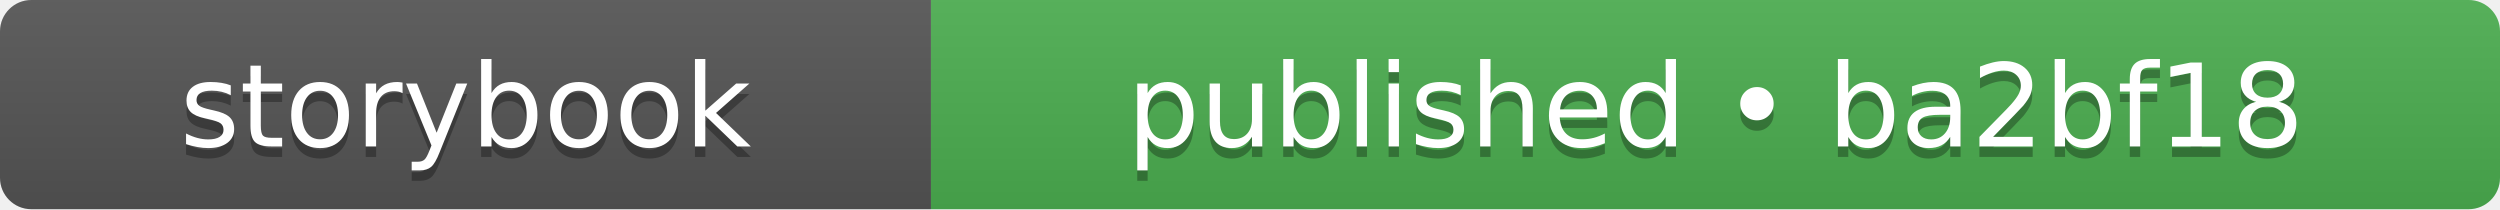
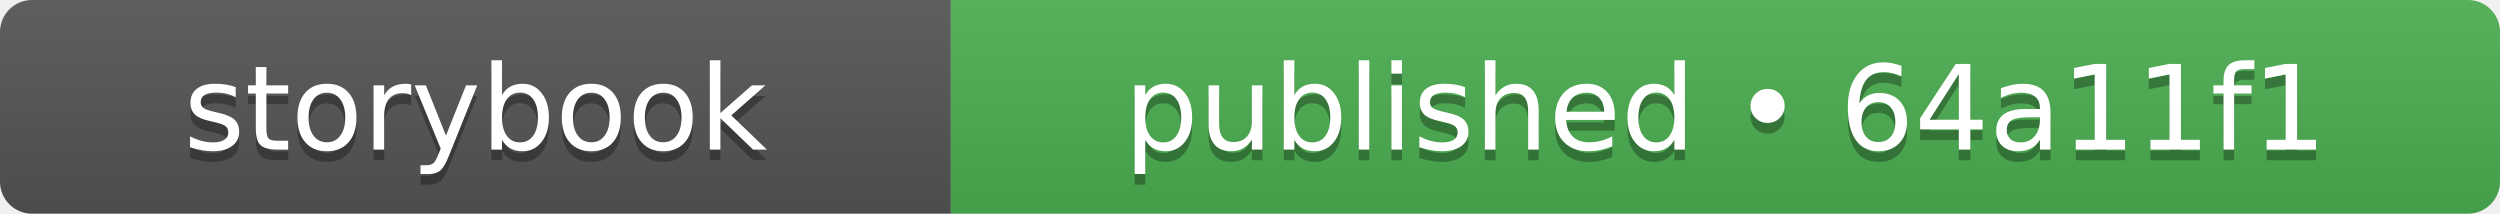
- <svg xmlns="http://www.w3.org/2000/svg" width="239" height="20" role="img" aria-label="storybook: published • ba2bf18">
+ <svg xmlns="http://www.w3.org/2000/svg" width="234" height="20" role="img" aria-label="storybook: published • 64a11f1">
  <linearGradient id="s" x2="0" y2="100%">
    <stop offset="0" stop-color="#bbb" stop-opacity=".1" />
    <stop offset="1" stop-opacity=".1" />
  </linearGradient>
  <clipPath id="r">
-     <rect width="239" height="20" rx="3" fill="#fff" />
+     <rect width="234" height="20" rx="3" fill="#fff" />
  </clipPath>
  <g clip-path="url(#r)">
    <rect width="89" height="20" fill="#555555" />
-     <rect x="89" width="150" height="20" fill="#4caf50" />
-     <rect width="239" height="20" fill="url(#s)" />
+     <rect x="89" width="145" height="20" fill="#4caf50" />
+     <rect width="234" height="20" fill="url(#s)" />
  </g>
  <g fill="#fff" text-anchor="middle" font-family="Verdana,Geneva,DejaVu Sans,sans-serif" text-rendering="geometricPrecision" font-size="110">
    <text aria-hidden="true" x="445" y="150" fill="#010101" fill-opacity=".3" transform="scale(.1)" textLength="650">storybook</text>
    <text x="445" y="140" transform="scale(.1)" fill="#fff" textLength="650">storybook</text>
-     <text aria-hidden="true" x="1640" y="150" fill="#010101" fill-opacity=".3" transform="scale(.1)" textLength="1260">published • ba2bf18</text>
-     <text x="1640" y="140" transform="scale(.1)" fill="#fff" textLength="1260">published • ba2bf18</text>
+     <text aria-hidden="true" x="1615" y="150" fill="#010101" fill-opacity=".3" transform="scale(.1)" textLength="1210">published • 64a11f1</text>
+     <text x="1615" y="140" transform="scale(.1)" fill="#fff" textLength="1210">published • 64a11f1</text>
  </g>
</svg>
